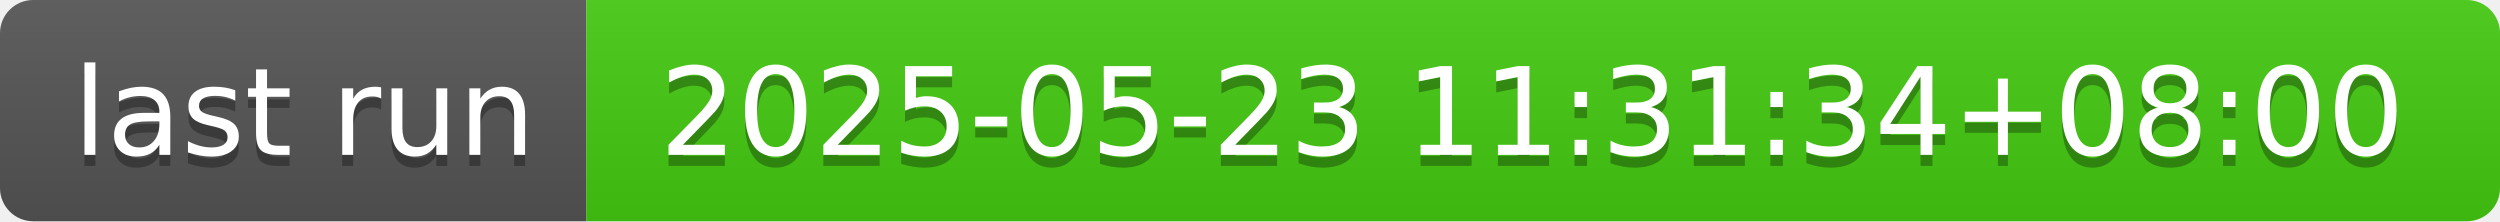
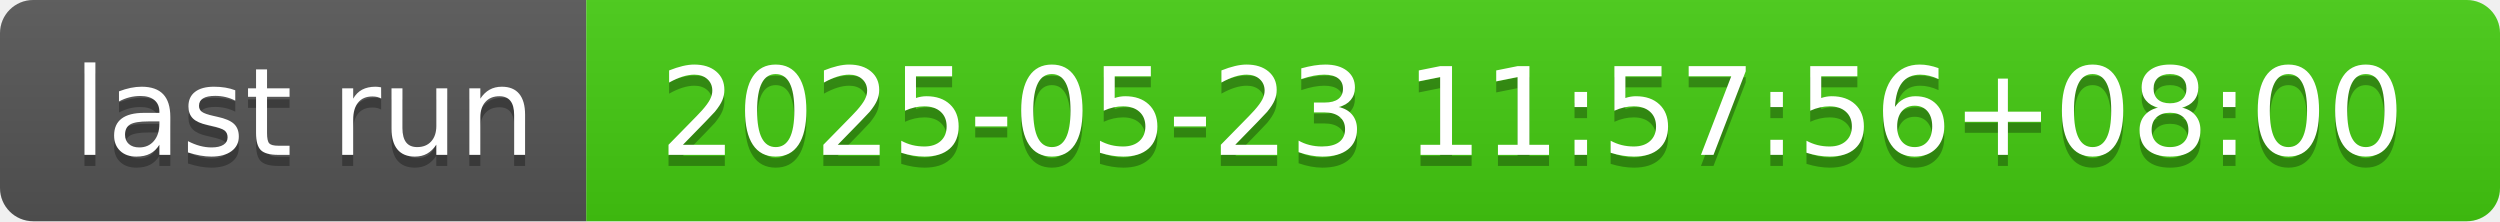
- <svg xmlns="http://www.w3.org/2000/svg" width="226" height="20" role="img" aria-label="last run: 2025-05-23 11:31:34+08:00">
+ <svg xmlns="http://www.w3.org/2000/svg" width="226" height="20" role="img" aria-label="last run: 2025-05-23 11:57:56+08:00">
  <linearGradient id="s" x2="0" y2="100%">
    <stop offset="0" stop-color="#bbb" stop-opacity=".1" />
    <stop offset="1" stop-opacity=".1" />
  </linearGradient>
  <clipPath id="r">
    <rect width="226" height="20" rx="3" fill="#fff" />
  </clipPath>
  <g clip-path="url(#r)">
    <rect width="53" height="20" fill="#555" />
    <rect x="53" width="173" height="20" fill="#4c1" />
    <rect width="226" height="20" fill="url(#s)" />
  </g>
  <g fill="#fff" text-anchor="middle" font-family="Verdana,Geneva,DejaVu Sans,sans-serif" text-rendering="geometricPrecision" font-size="110">
    <text aria-hidden="true" x="275" y="150" fill="#010101" fill-opacity=".3" transform="scale(.1)" textLength="430">last run</text>
    <text x="275" y="140" transform="scale(.1)" fill="#fff" textLength="430">last run</text>
-     <text aria-hidden="true" x="1385" y="150" fill="#010101" fill-opacity=".3" transform="scale(.1)" textLength="1630">2025-05-23 11:31:34+08:00</text>
-     <text x="1385" y="140" transform="scale(.1)" fill="#fff" textLength="1630">2025-05-23 11:31:34+08:00</text>
+     <text aria-hidden="true" x="1385" y="150" fill="#010101" fill-opacity=".3" transform="scale(.1)" textLength="1630">2025-05-23 11:57:56+08:00</text>
+     <text x="1385" y="140" transform="scale(.1)" fill="#fff" textLength="1630">2025-05-23 11:57:56+08:00</text>
  </g>
</svg>
